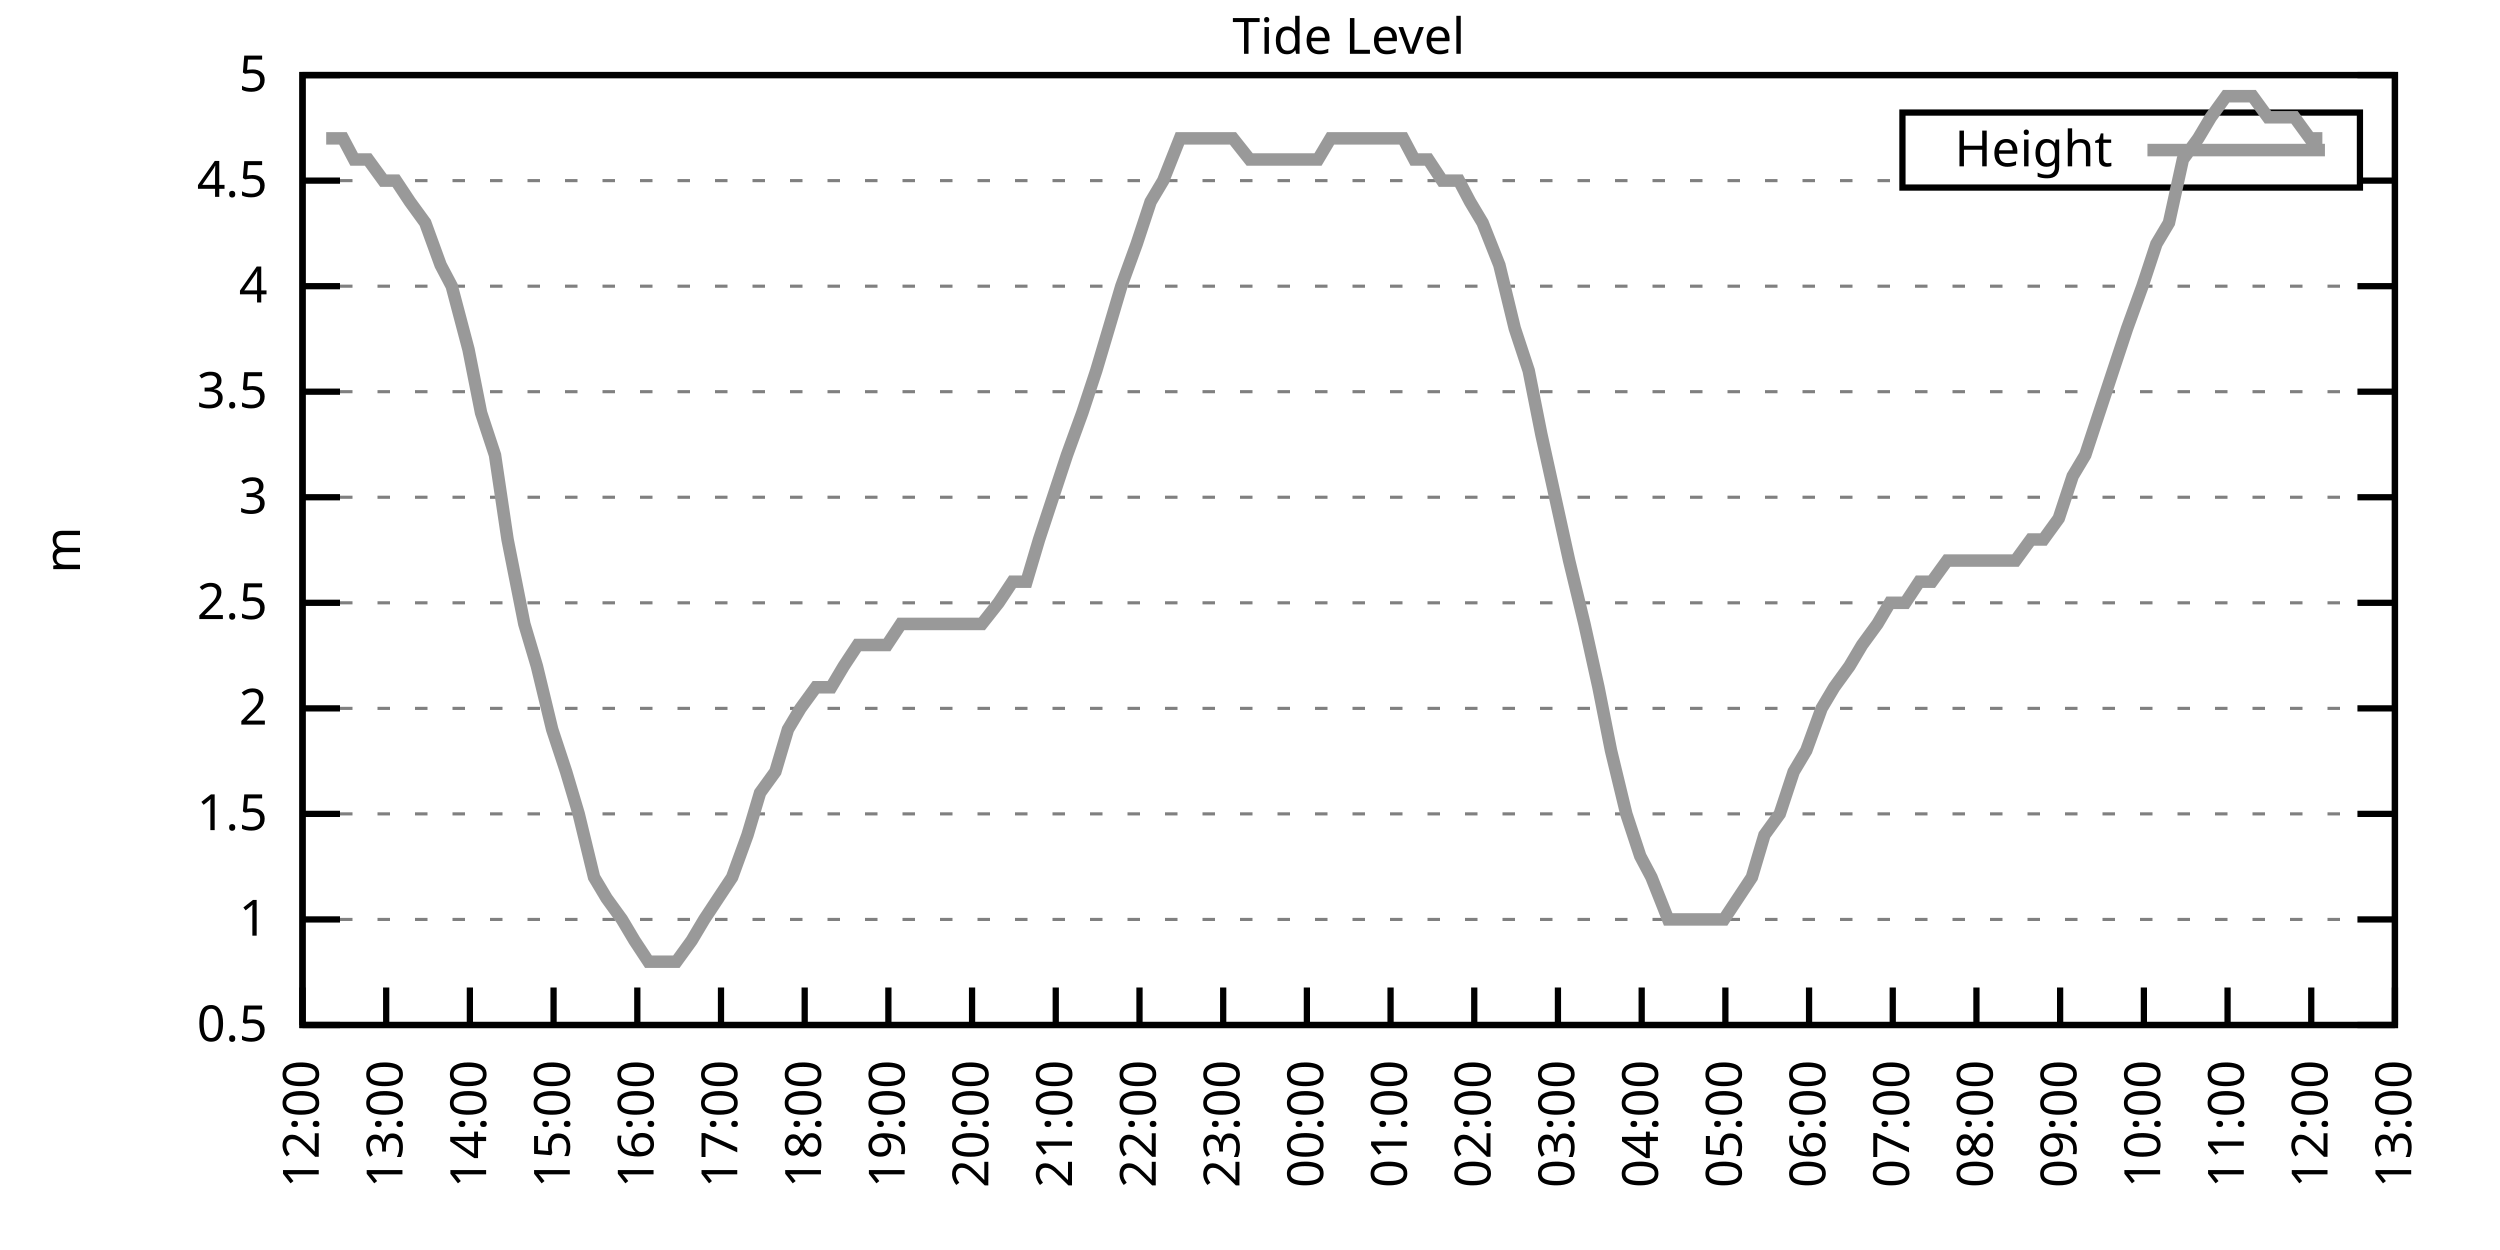
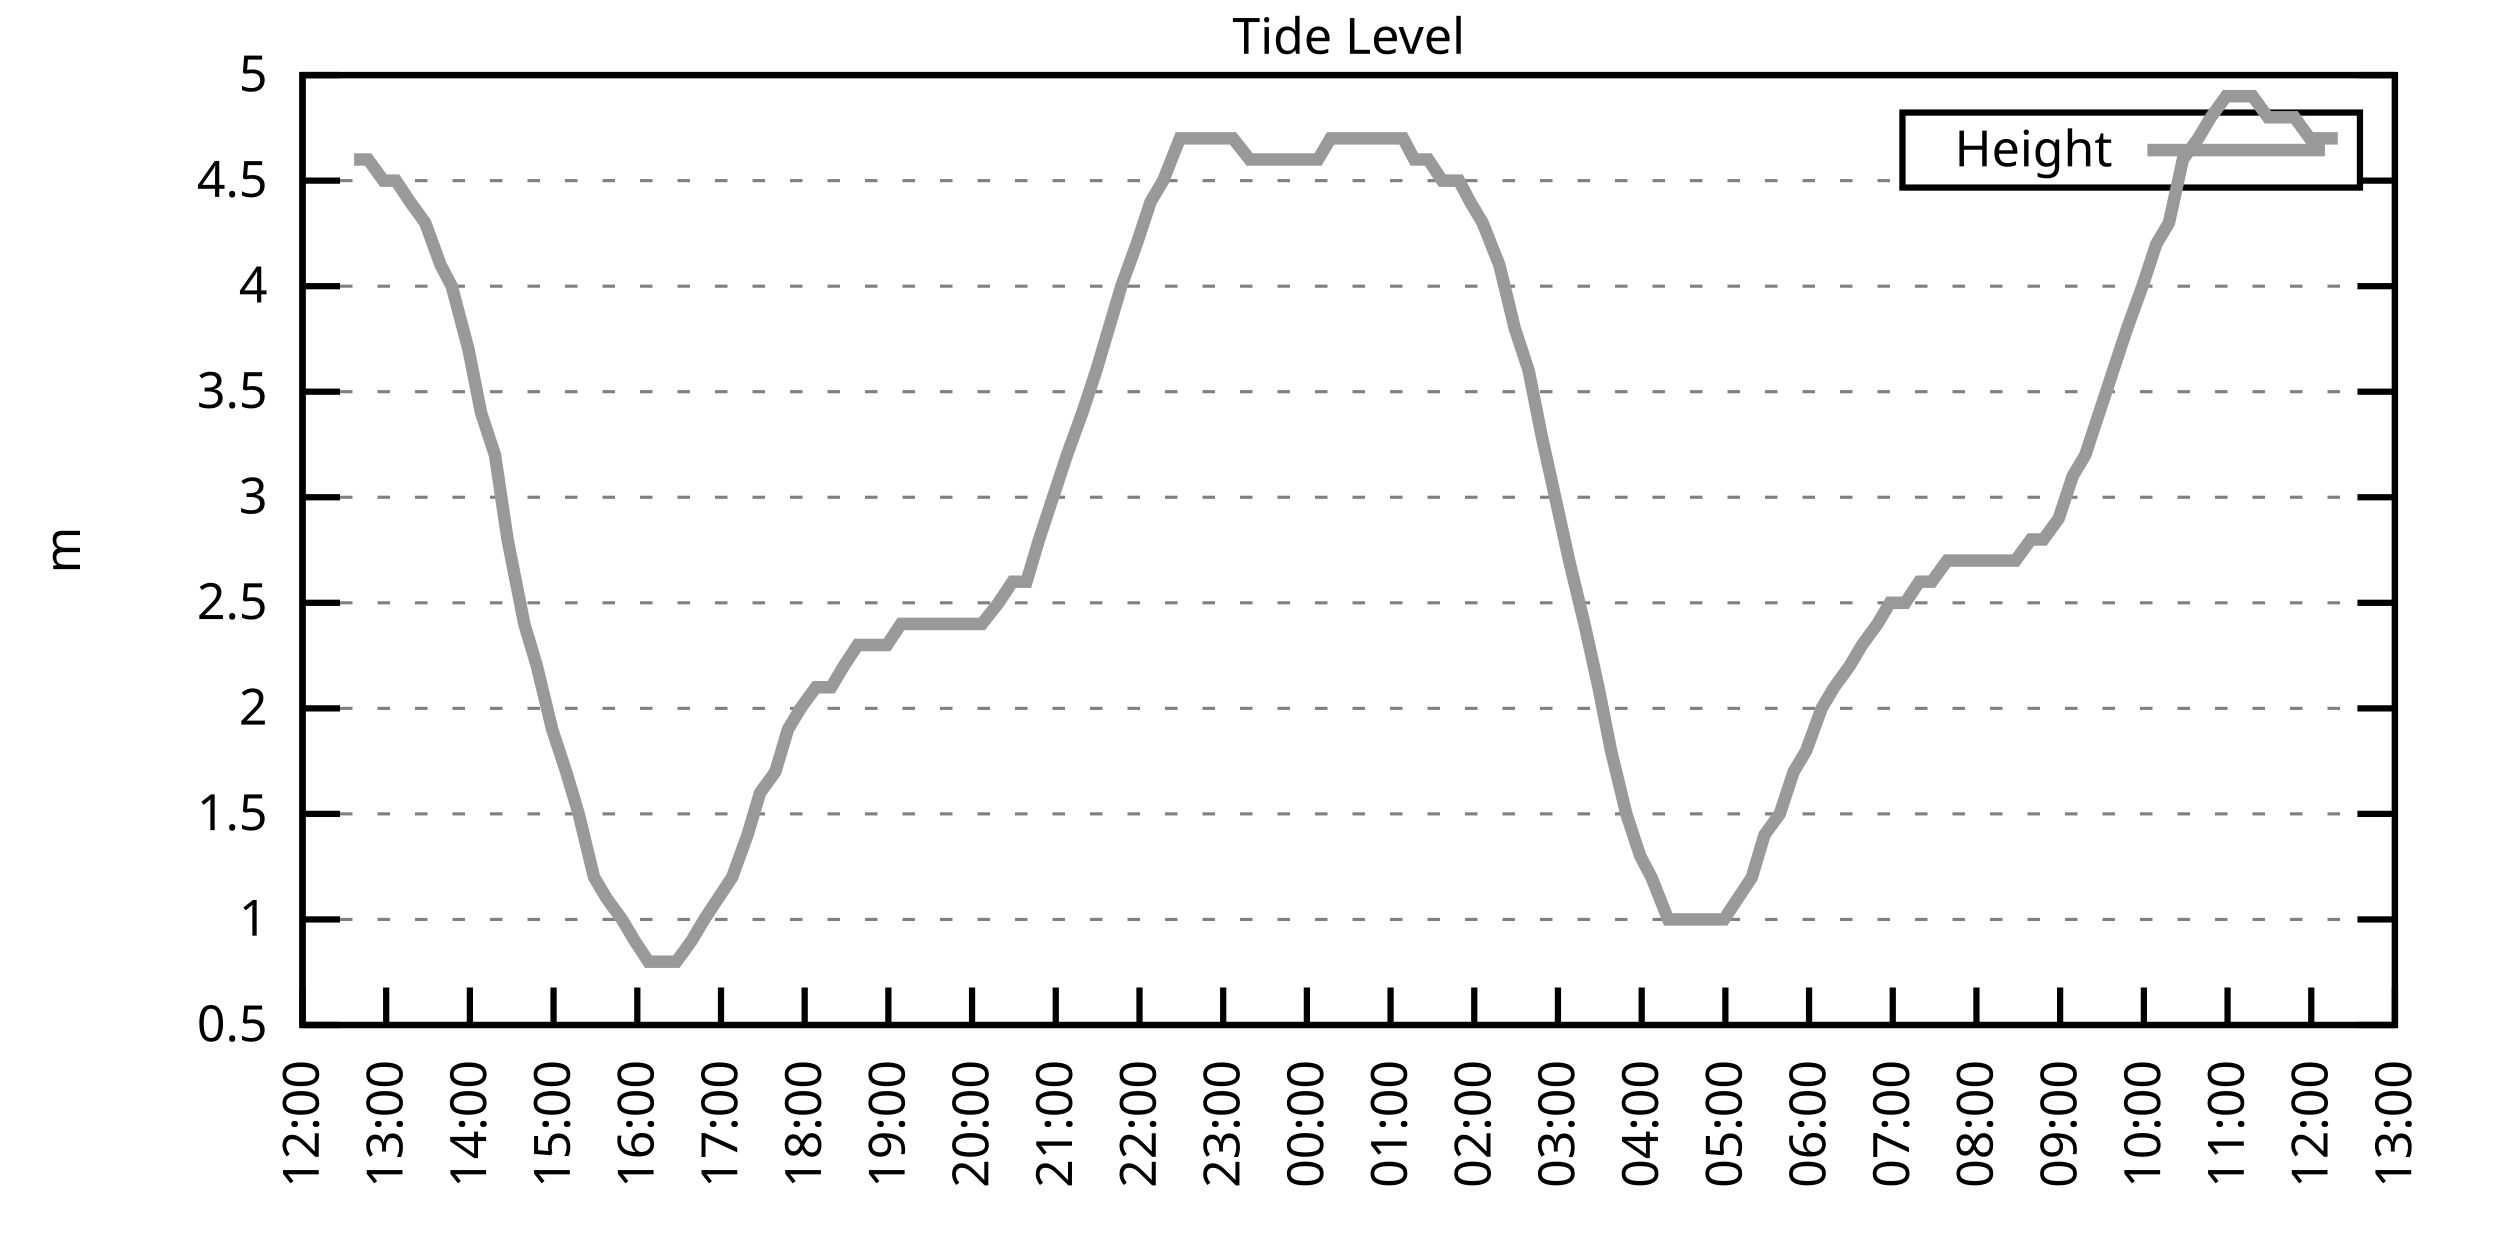
<svg xmlns="http://www.w3.org/2000/svg" xmlns:xlink="http://www.w3.org/1999/xlink" width="400" height="200" viewBox="0 0 400 200">
  <g id="gnuplot_canvas">
    <rect x="0" y="0" width="400" height="200" fill="none" />
    <defs>
      <circle id="gpDot" r="0.5" stroke-width="0.5" stroke="currentColor" />
      <path id="gpPt0" stroke-width="0.333" stroke="currentColor" d="M-1,0 h2 M0,-1 v2" />
      <path id="gpPt1" stroke-width="0.333" stroke="currentColor" d="M-1,-1 L1,1 M1,-1 L-1,1" />
      <path id="gpPt2" stroke-width="0.333" stroke="currentColor" d="M-1,0 L1,0 M0,-1 L0,1 M-1,-1 L1,1 M-1,1 L1,-1" />
      <rect id="gpPt3" stroke-width="0.333" stroke="currentColor" x="-1" y="-1" width="2" height="2" />
      <rect id="gpPt4" stroke-width="0.333" stroke="currentColor" fill="currentColor" x="-1" y="-1" width="2" height="2" />
      <circle id="gpPt5" stroke-width="0.333" stroke="currentColor" cx="0" cy="0" r="1" />
      <use xlink:href="#gpPt5" id="gpPt6" fill="currentColor" stroke="none" />
      <path id="gpPt7" stroke-width="0.333" stroke="currentColor" d="M0,-1.33 L-1.33,0.67 L1.33,0.67 z" />
      <use xlink:href="#gpPt7" id="gpPt8" fill="currentColor" stroke="none" />
      <use xlink:href="#gpPt7" id="gpPt9" stroke="currentColor" transform="rotate(180)" />
      <use xlink:href="#gpPt9" id="gpPt10" fill="currentColor" stroke="none" />
      <use xlink:href="#gpPt3" id="gpPt11" stroke="currentColor" transform="rotate(45)" />
      <use xlink:href="#gpPt11" id="gpPt12" fill="currentColor" stroke="none" />
      <path id="gpPt13" stroke-width="0.333" stroke="currentColor" d="M0,1.330 L1.265,0.411 L0.782,-1.067 L-0.782,-1.076 L-1.265,0.411 z" />
      <use xlink:href="#gpPt13" id="gpPt14" fill="currentColor" stroke="none" />
      <filter id="textbox" filterUnits="objectBoundingBox" x="0" y="0" height="1" width="1">
        <feFlood flood-color="white" flood-opacity="1" result="bgnd" />
        <feComposite in="SourceGraphic" in2="bgnd" operator="atop" />
      </filter>
      <filter id="greybox" filterUnits="objectBoundingBox" x="0" y="0" height="1" width="1">
        <feFlood flood-color="lightgrey" flood-opacity="1" result="grey" />
        <feComposite in="SourceGraphic" in2="grey" operator="atop" />
      </filter>
    </defs>
    <g fill="none" color="white" stroke="currentColor" stroke-width="1.00" stroke-linecap="butt" stroke-linejoin="miter">
</g>
    <g fill="none" color="black" stroke="currentColor" stroke-width="1.00" stroke-linecap="butt" stroke-linejoin="miter">
      <g stroke="none" shape-rendering="crispEdges">
        <polygon fill="rgb(255, 255, 255)" points="48.40,164.00 383.18,164.00 383.18,12.02 48.40,12.02 " />
      </g>
    </g>
    <g fill="none" color="black" stroke="currentColor" stroke-width="1.00" stroke-linecap="butt" stroke-linejoin="miter">
</g>
    <g fill="none" color="black" stroke="black" stroke-width="0.50" stroke-linecap="butt" stroke-linejoin="miter">
</g>
    <g fill="none" color="gray" stroke="currentColor" stroke-width="0.50" stroke-linecap="butt" stroke-linejoin="miter">
      <path stroke="gray" stroke-dasharray="2,4" class="gridline" d="M48.40,164.00 L383.19,164.00  " />
    </g>
    <g fill="none" color="gray" stroke="gray" stroke-width="1.00" stroke-linecap="butt" stroke-linejoin="miter">
</g>
    <g fill="none" color="black" stroke="currentColor" stroke-width="1.00" stroke-linecap="butt" stroke-linejoin="miter">
      <path stroke="black" d="M48.40,164.00 L54.40,164.00 M383.19,164.00 L377.19,164.00  " />
      <g transform="translate(42.80,166.60)" stroke="none" fill="black" font-family="Sans" font-size="8.00" text-anchor="end">
        <text>
          <tspan font-family="Sans"> 0.5</tspan>
        </text>
      </g>
    </g>
    <g fill="none" color="black" stroke="currentColor" stroke-width="1.00" stroke-linecap="butt" stroke-linejoin="miter">
</g>
    <g fill="none" color="black" stroke="black" stroke-width="0.50" stroke-linecap="butt" stroke-linejoin="miter">
</g>
    <g fill="none" color="gray" stroke="currentColor" stroke-width="0.50" stroke-linecap="butt" stroke-linejoin="miter">
      <path stroke="gray" stroke-dasharray="2,4" class="gridline" d="M48.40,147.11 L383.19,147.11  " />
    </g>
    <g fill="none" color="gray" stroke="gray" stroke-width="1.00" stroke-linecap="butt" stroke-linejoin="miter">
</g>
    <g fill="none" color="black" stroke="currentColor" stroke-width="1.00" stroke-linecap="butt" stroke-linejoin="miter">
      <path stroke="black" d="M48.40,147.11 L54.40,147.11 M383.19,147.11 L377.19,147.11  " />
      <g transform="translate(42.80,149.71)" stroke="none" fill="black" font-family="Sans" font-size="8.00" text-anchor="end">
        <text>
          <tspan font-family="Sans"> 1</tspan>
        </text>
      </g>
    </g>
    <g fill="none" color="black" stroke="currentColor" stroke-width="1.00" stroke-linecap="butt" stroke-linejoin="miter">
</g>
    <g fill="none" color="black" stroke="black" stroke-width="0.50" stroke-linecap="butt" stroke-linejoin="miter">
</g>
    <g fill="none" color="gray" stroke="currentColor" stroke-width="0.50" stroke-linecap="butt" stroke-linejoin="miter">
      <path stroke="gray" stroke-dasharray="2,4" class="gridline" d="M48.40,130.22 L383.19,130.22  " />
    </g>
    <g fill="none" color="gray" stroke="gray" stroke-width="1.00" stroke-linecap="butt" stroke-linejoin="miter">
</g>
    <g fill="none" color="black" stroke="currentColor" stroke-width="1.00" stroke-linecap="butt" stroke-linejoin="miter">
      <path stroke="black" d="M48.40,130.22 L54.40,130.22 M383.19,130.22 L377.19,130.22  " />
      <g transform="translate(42.80,132.82)" stroke="none" fill="black" font-family="Sans" font-size="8.00" text-anchor="end">
        <text>
          <tspan font-family="Sans"> 1.5</tspan>
        </text>
      </g>
    </g>
    <g fill="none" color="black" stroke="currentColor" stroke-width="1.00" stroke-linecap="butt" stroke-linejoin="miter">
</g>
    <g fill="none" color="black" stroke="black" stroke-width="0.50" stroke-linecap="butt" stroke-linejoin="miter">
</g>
    <g fill="none" color="gray" stroke="currentColor" stroke-width="0.50" stroke-linecap="butt" stroke-linejoin="miter">
      <path stroke="gray" stroke-dasharray="2,4" class="gridline" d="M48.40,113.34 L383.19,113.34  " />
    </g>
    <g fill="none" color="gray" stroke="gray" stroke-width="1.00" stroke-linecap="butt" stroke-linejoin="miter">
</g>
    <g fill="none" color="black" stroke="currentColor" stroke-width="1.00" stroke-linecap="butt" stroke-linejoin="miter">
      <path stroke="black" d="M48.40,113.34 L54.40,113.34 M383.19,113.34 L377.19,113.34  " />
      <g transform="translate(42.80,115.94)" stroke="none" fill="black" font-family="Sans" font-size="8.00" text-anchor="end">
        <text>
          <tspan font-family="Sans"> 2</tspan>
        </text>
      </g>
    </g>
    <g fill="none" color="black" stroke="currentColor" stroke-width="1.00" stroke-linecap="butt" stroke-linejoin="miter">
</g>
    <g fill="none" color="black" stroke="black" stroke-width="0.50" stroke-linecap="butt" stroke-linejoin="miter">
</g>
    <g fill="none" color="gray" stroke="currentColor" stroke-width="0.50" stroke-linecap="butt" stroke-linejoin="miter">
      <path stroke="gray" stroke-dasharray="2,4" class="gridline" d="M48.40,96.45 L383.19,96.45  " />
    </g>
    <g fill="none" color="gray" stroke="gray" stroke-width="1.00" stroke-linecap="butt" stroke-linejoin="miter">
</g>
    <g fill="none" color="black" stroke="currentColor" stroke-width="1.00" stroke-linecap="butt" stroke-linejoin="miter">
      <path stroke="black" d="M48.40,96.45 L54.40,96.45 M383.19,96.45 L377.19,96.45  " />
      <g transform="translate(42.80,99.05)" stroke="none" fill="black" font-family="Sans" font-size="8.00" text-anchor="end">
        <text>
          <tspan font-family="Sans"> 2.5</tspan>
        </text>
      </g>
    </g>
    <g fill="none" color="black" stroke="currentColor" stroke-width="1.00" stroke-linecap="butt" stroke-linejoin="miter">
</g>
    <g fill="none" color="black" stroke="black" stroke-width="0.50" stroke-linecap="butt" stroke-linejoin="miter">
</g>
    <g fill="none" color="gray" stroke="currentColor" stroke-width="0.50" stroke-linecap="butt" stroke-linejoin="miter">
      <path stroke="gray" stroke-dasharray="2,4" class="gridline" d="M48.40,79.56 L383.19,79.56  " />
    </g>
    <g fill="none" color="gray" stroke="gray" stroke-width="1.00" stroke-linecap="butt" stroke-linejoin="miter">
</g>
    <g fill="none" color="black" stroke="currentColor" stroke-width="1.00" stroke-linecap="butt" stroke-linejoin="miter">
      <path stroke="black" d="M48.40,79.56 L54.40,79.56 M383.19,79.56 L377.19,79.56  " />
      <g transform="translate(42.80,82.16)" stroke="none" fill="black" font-family="Sans" font-size="8.00" text-anchor="end">
        <text>
          <tspan font-family="Sans"> 3</tspan>
        </text>
      </g>
    </g>
    <g fill="none" color="black" stroke="currentColor" stroke-width="1.00" stroke-linecap="butt" stroke-linejoin="miter">
</g>
    <g fill="none" color="black" stroke="black" stroke-width="0.50" stroke-linecap="butt" stroke-linejoin="miter">
</g>
    <g fill="none" color="gray" stroke="currentColor" stroke-width="0.50" stroke-linecap="butt" stroke-linejoin="miter">
      <path stroke="gray" stroke-dasharray="2,4" class="gridline" d="M48.40,62.67 L383.19,62.67  " />
    </g>
    <g fill="none" color="gray" stroke="gray" stroke-width="1.00" stroke-linecap="butt" stroke-linejoin="miter">
</g>
    <g fill="none" color="black" stroke="currentColor" stroke-width="1.00" stroke-linecap="butt" stroke-linejoin="miter">
      <path stroke="black" d="M48.40,62.67 L54.40,62.67 M383.19,62.67 L377.19,62.67  " />
      <g transform="translate(42.80,65.27)" stroke="none" fill="black" font-family="Sans" font-size="8.00" text-anchor="end">
        <text>
          <tspan font-family="Sans"> 3.5</tspan>
        </text>
      </g>
    </g>
    <g fill="none" color="black" stroke="currentColor" stroke-width="1.00" stroke-linecap="butt" stroke-linejoin="miter">
</g>
    <g fill="none" color="black" stroke="black" stroke-width="0.50" stroke-linecap="butt" stroke-linejoin="miter">
</g>
    <g fill="none" color="gray" stroke="currentColor" stroke-width="0.50" stroke-linecap="butt" stroke-linejoin="miter">
      <path stroke="gray" stroke-dasharray="2,4" class="gridline" d="M48.40,45.79 L383.19,45.79  " />
    </g>
    <g fill="none" color="gray" stroke="gray" stroke-width="1.00" stroke-linecap="butt" stroke-linejoin="miter">
</g>
    <g fill="none" color="black" stroke="currentColor" stroke-width="1.00" stroke-linecap="butt" stroke-linejoin="miter">
      <path stroke="black" d="M48.40,45.79 L54.40,45.79 M383.19,45.79 L377.19,45.79  " />
      <g transform="translate(42.80,48.39)" stroke="none" fill="black" font-family="Sans" font-size="8.00" text-anchor="end">
        <text>
          <tspan font-family="Sans"> 4</tspan>
        </text>
      </g>
    </g>
    <g fill="none" color="black" stroke="currentColor" stroke-width="1.00" stroke-linecap="butt" stroke-linejoin="miter">
</g>
    <g fill="none" color="black" stroke="black" stroke-width="0.50" stroke-linecap="butt" stroke-linejoin="miter">
</g>
    <g fill="none" color="gray" stroke="currentColor" stroke-width="0.50" stroke-linecap="butt" stroke-linejoin="miter">
      <path stroke="gray" stroke-dasharray="2,4" class="gridline" d="M48.40,28.90 L304.39,28.90 M377.59,28.90 L383.19,28.90  " />
    </g>
    <g fill="none" color="gray" stroke="gray" stroke-width="1.00" stroke-linecap="butt" stroke-linejoin="miter">
</g>
    <g fill="none" color="black" stroke="currentColor" stroke-width="1.00" stroke-linecap="butt" stroke-linejoin="miter">
      <path stroke="black" d="M48.40,28.90 L54.40,28.90 M383.19,28.90 L377.19,28.90  " />
      <g transform="translate(42.80,31.50)" stroke="none" fill="black" font-family="Sans" font-size="8.00" text-anchor="end">
        <text>
          <tspan font-family="Sans"> 4.5</tspan>
        </text>
      </g>
    </g>
    <g fill="none" color="black" stroke="currentColor" stroke-width="1.00" stroke-linecap="butt" stroke-linejoin="miter">
</g>
    <g fill="none" color="black" stroke="black" stroke-width="0.50" stroke-linecap="butt" stroke-linejoin="miter">
</g>
    <g fill="none" color="gray" stroke="currentColor" stroke-width="0.50" stroke-linecap="butt" stroke-linejoin="miter">
      <path stroke="gray" stroke-dasharray="2,4" class="gridline" d="M48.40,12.01 L383.19,12.01  " />
    </g>
    <g fill="none" color="gray" stroke="gray" stroke-width="1.00" stroke-linecap="butt" stroke-linejoin="miter">
</g>
    <g fill="none" color="black" stroke="currentColor" stroke-width="1.00" stroke-linecap="butt" stroke-linejoin="miter">
      <path stroke="black" d="M48.40,12.01 L54.40,12.01 M383.19,12.01 L377.19,12.01  " />
      <g transform="translate(42.80,14.61)" stroke="none" fill="black" font-family="Sans" font-size="8.00" text-anchor="end">
        <text>
          <tspan font-family="Sans"> 5</tspan>
        </text>
      </g>
    </g>
    <g fill="none" color="black" stroke="currentColor" stroke-width="1.00" stroke-linecap="butt" stroke-linejoin="miter">
      <path stroke="black" d="M48.40,164.00 L48.40,158.00  " />
      <g transform="translate(51.00,169.60) rotate(270.00)" stroke="none" fill="black" font-family="Sans" font-size="8.00" text-anchor="end">
        <text>
          <tspan font-family="Sans">12:00</tspan>
        </text>
      </g>
    </g>
    <g fill="none" color="black" stroke="currentColor" stroke-width="1.00" stroke-linecap="butt" stroke-linejoin="miter">
      <path stroke="black" d="M61.79,164.00 L61.79,158.00  " />
      <g transform="translate(64.39,169.60) rotate(270.00)" stroke="none" fill="black" font-family="Sans" font-size="8.00" text-anchor="end">
        <text>
          <tspan font-family="Sans">13:00</tspan>
        </text>
      </g>
    </g>
    <g fill="none" color="black" stroke="currentColor" stroke-width="1.00" stroke-linecap="butt" stroke-linejoin="miter">
      <path stroke="black" d="M75.18,164.00 L75.18,158.00  " />
      <g transform="translate(77.78,169.60) rotate(270.00)" stroke="none" fill="black" font-family="Sans" font-size="8.00" text-anchor="end">
        <text>
          <tspan font-family="Sans">14:00</tspan>
        </text>
      </g>
    </g>
    <g fill="none" color="black" stroke="currentColor" stroke-width="1.00" stroke-linecap="butt" stroke-linejoin="miter">
      <path stroke="black" d="M88.57,164.00 L88.57,158.00  " />
      <g transform="translate(91.17,169.60) rotate(270.00)" stroke="none" fill="black" font-family="Sans" font-size="8.00" text-anchor="end">
        <text>
          <tspan font-family="Sans">15:00</tspan>
        </text>
      </g>
    </g>
    <g fill="none" color="black" stroke="currentColor" stroke-width="1.00" stroke-linecap="butt" stroke-linejoin="miter">
      <path stroke="black" d="M101.97,164.00 L101.97,158.00  " />
      <g transform="translate(104.57,169.60) rotate(270.00)" stroke="none" fill="black" font-family="Sans" font-size="8.00" text-anchor="end">
        <text>
          <tspan font-family="Sans">16:00</tspan>
        </text>
      </g>
    </g>
    <g fill="none" color="black" stroke="currentColor" stroke-width="1.00" stroke-linecap="butt" stroke-linejoin="miter">
      <path stroke="black" d="M115.36,164.00 L115.36,158.00  " />
      <g transform="translate(117.96,169.60) rotate(270.00)" stroke="none" fill="black" font-family="Sans" font-size="8.00" text-anchor="end">
        <text>
          <tspan font-family="Sans">17:00</tspan>
        </text>
      </g>
    </g>
    <g fill="none" color="black" stroke="currentColor" stroke-width="1.00" stroke-linecap="butt" stroke-linejoin="miter">
      <path stroke="black" d="M128.75,164.00 L128.75,158.00  " />
      <g transform="translate(131.35,169.60) rotate(270.00)" stroke="none" fill="black" font-family="Sans" font-size="8.00" text-anchor="end">
        <text>
          <tspan font-family="Sans">18:00</tspan>
        </text>
      </g>
    </g>
    <g fill="none" color="black" stroke="currentColor" stroke-width="1.00" stroke-linecap="butt" stroke-linejoin="miter">
      <path stroke="black" d="M142.14,164.00 L142.14,158.00  " />
      <g transform="translate(144.74,169.60) rotate(270.00)" stroke="none" fill="black" font-family="Sans" font-size="8.00" text-anchor="end">
        <text>
          <tspan font-family="Sans">19:00</tspan>
        </text>
      </g>
    </g>
    <g fill="none" color="black" stroke="currentColor" stroke-width="1.00" stroke-linecap="butt" stroke-linejoin="miter">
      <path stroke="black" d="M155.53,164.00 L155.53,158.00  " />
      <g transform="translate(158.13,169.60) rotate(270.00)" stroke="none" fill="black" font-family="Sans" font-size="8.00" text-anchor="end">
        <text>
          <tspan font-family="Sans">20:00</tspan>
        </text>
      </g>
    </g>
    <g fill="none" color="black" stroke="currentColor" stroke-width="1.00" stroke-linecap="butt" stroke-linejoin="miter">
      <path stroke="black" d="M168.92,164.00 L168.92,158.00  " />
      <g transform="translate(171.52,169.60) rotate(270.00)" stroke="none" fill="black" font-family="Sans" font-size="8.00" text-anchor="end">
        <text>
          <tspan font-family="Sans">21:00</tspan>
        </text>
      </g>
    </g>
    <g fill="none" color="black" stroke="currentColor" stroke-width="1.00" stroke-linecap="butt" stroke-linejoin="miter">
      <path stroke="black" d="M182.32,164.00 L182.32,158.00  " />
      <g transform="translate(184.92,169.60) rotate(270.00)" stroke="none" fill="black" font-family="Sans" font-size="8.00" text-anchor="end">
        <text>
          <tspan font-family="Sans">22:00</tspan>
        </text>
      </g>
    </g>
    <g fill="none" color="black" stroke="currentColor" stroke-width="1.00" stroke-linecap="butt" stroke-linejoin="miter">
      <path stroke="black" d="M195.71,164.00 L195.71,158.00  " />
      <g transform="translate(198.31,169.60) rotate(270.00)" stroke="none" fill="black" font-family="Sans" font-size="8.00" text-anchor="end">
        <text>
          <tspan font-family="Sans">23:00</tspan>
        </text>
      </g>
    </g>
    <g fill="none" color="black" stroke="currentColor" stroke-width="1.00" stroke-linecap="butt" stroke-linejoin="miter">
      <path stroke="black" d="M209.10,164.00 L209.10,158.00  " />
      <g transform="translate(211.70,169.60) rotate(270.00)" stroke="none" fill="black" font-family="Sans" font-size="8.00" text-anchor="end">
        <text>
          <tspan font-family="Sans">00:00</tspan>
        </text>
      </g>
    </g>
    <g fill="none" color="black" stroke="currentColor" stroke-width="1.00" stroke-linecap="butt" stroke-linejoin="miter">
      <path stroke="black" d="M222.49,164.00 L222.49,158.00  " />
      <g transform="translate(225.09,169.60) rotate(270.00)" stroke="none" fill="black" font-family="Sans" font-size="8.00" text-anchor="end">
        <text>
          <tspan font-family="Sans">01:00</tspan>
        </text>
      </g>
    </g>
    <g fill="none" color="black" stroke="currentColor" stroke-width="1.00" stroke-linecap="butt" stroke-linejoin="miter">
      <path stroke="black" d="M235.88,164.00 L235.88,158.00  " />
      <g transform="translate(238.48,169.60) rotate(270.00)" stroke="none" fill="black" font-family="Sans" font-size="8.00" text-anchor="end">
        <text>
          <tspan font-family="Sans">02:00</tspan>
        </text>
      </g>
    </g>
    <g fill="none" color="black" stroke="currentColor" stroke-width="1.00" stroke-linecap="butt" stroke-linejoin="miter">
      <path stroke="black" d="M249.27,164.00 L249.27,158.00  " />
      <g transform="translate(251.87,169.60) rotate(270.00)" stroke="none" fill="black" font-family="Sans" font-size="8.00" text-anchor="end">
        <text>
          <tspan font-family="Sans">03:00</tspan>
        </text>
      </g>
    </g>
    <g fill="none" color="black" stroke="currentColor" stroke-width="1.00" stroke-linecap="butt" stroke-linejoin="miter">
      <path stroke="black" d="M262.67,164.00 L262.67,158.00  " />
      <g transform="translate(265.27,169.60) rotate(270.00)" stroke="none" fill="black" font-family="Sans" font-size="8.00" text-anchor="end">
        <text>
          <tspan font-family="Sans">04:00</tspan>
        </text>
      </g>
    </g>
    <g fill="none" color="black" stroke="currentColor" stroke-width="1.00" stroke-linecap="butt" stroke-linejoin="miter">
      <path stroke="black" d="M276.06,164.00 L276.06,158.00  " />
      <g transform="translate(278.66,169.60) rotate(270.00)" stroke="none" fill="black" font-family="Sans" font-size="8.00" text-anchor="end">
        <text>
          <tspan font-family="Sans">05:00</tspan>
        </text>
      </g>
    </g>
    <g fill="none" color="black" stroke="currentColor" stroke-width="1.00" stroke-linecap="butt" stroke-linejoin="miter">
      <path stroke="black" d="M289.45,164.00 L289.45,158.00  " />
      <g transform="translate(292.05,169.60) rotate(270.00)" stroke="none" fill="black" font-family="Sans" font-size="8.00" text-anchor="end">
        <text>
          <tspan font-family="Sans">06:00</tspan>
        </text>
      </g>
    </g>
    <g fill="none" color="black" stroke="currentColor" stroke-width="1.00" stroke-linecap="butt" stroke-linejoin="miter">
      <path stroke="black" d="M302.84,164.00 L302.84,158.00  " />
      <g transform="translate(305.44,169.60) rotate(270.00)" stroke="none" fill="black" font-family="Sans" font-size="8.00" text-anchor="end">
        <text>
          <tspan font-family="Sans">07:00</tspan>
        </text>
      </g>
    </g>
    <g fill="none" color="black" stroke="currentColor" stroke-width="1.00" stroke-linecap="butt" stroke-linejoin="miter">
      <path stroke="black" d="M316.23,164.00 L316.23,158.00  " />
      <g transform="translate(318.83,169.60) rotate(270.00)" stroke="none" fill="black" font-family="Sans" font-size="8.00" text-anchor="end">
        <text>
          <tspan font-family="Sans">08:00</tspan>
        </text>
      </g>
    </g>
    <g fill="none" color="black" stroke="currentColor" stroke-width="1.00" stroke-linecap="butt" stroke-linejoin="miter">
      <path stroke="black" d="M329.62,164.00 L329.62,158.00  " />
      <g transform="translate(332.22,169.60) rotate(270.00)" stroke="none" fill="black" font-family="Sans" font-size="8.00" text-anchor="end">
        <text>
          <tspan font-family="Sans">09:00</tspan>
        </text>
      </g>
    </g>
    <g fill="none" color="black" stroke="currentColor" stroke-width="1.00" stroke-linecap="butt" stroke-linejoin="miter">
      <path stroke="black" d="M343.02,164.00 L343.02,158.00  " />
      <g transform="translate(345.62,169.60) rotate(270.00)" stroke="none" fill="black" font-family="Sans" font-size="8.00" text-anchor="end">
        <text>
          <tspan font-family="Sans">10:00</tspan>
        </text>
      </g>
    </g>
    <g fill="none" color="black" stroke="currentColor" stroke-width="1.00" stroke-linecap="butt" stroke-linejoin="miter">
      <path stroke="black" d="M356.41,164.00 L356.41,158.00  " />
      <g transform="translate(359.01,169.60) rotate(270.00)" stroke="none" fill="black" font-family="Sans" font-size="8.00" text-anchor="end">
        <text>
          <tspan font-family="Sans">11:00</tspan>
        </text>
      </g>
    </g>
    <g fill="none" color="black" stroke="currentColor" stroke-width="1.00" stroke-linecap="butt" stroke-linejoin="miter">
      <path stroke="black" d="M369.80,164.00 L369.80,158.00  " />
      <g transform="translate(372.40,169.60) rotate(270.00)" stroke="none" fill="black" font-family="Sans" font-size="8.00" text-anchor="end">
        <text>
          <tspan font-family="Sans">12:00</tspan>
        </text>
      </g>
    </g>
    <g fill="none" color="black" stroke="currentColor" stroke-width="1.00" stroke-linecap="butt" stroke-linejoin="miter">
      <path stroke="black" d="M383.19,164.00 L383.19,158.00  " />
      <g transform="translate(385.79,169.60) rotate(270.00)" stroke="none" fill="black" font-family="Sans" font-size="8.00" text-anchor="end">
        <text>
          <tspan font-family="Sans">13:00</tspan>
        </text>
      </g>
    </g>
    <g fill="none" color="black" stroke="currentColor" stroke-width="1.00" stroke-linecap="butt" stroke-linejoin="miter">
</g>
    <g fill="none" color="black" stroke="currentColor" stroke-width="1.00" stroke-linecap="butt" stroke-linejoin="miter">
      <path stroke="black" d="M48.40,12.01 L48.40,164.00 L383.19,164.00 L383.19,12.01 L48.40,12.01 Z  " />
    </g>
    <g fill="none" color="black" stroke="currentColor" stroke-width="1.00" stroke-linecap="butt" stroke-linejoin="miter">
</g>
    <g fill="none" color="black" stroke="currentColor" stroke-width="1.00" stroke-linecap="butt" stroke-linejoin="miter">
      <path stroke="black" d="M304.39,30.01 L304.39,18.01 L377.59,18.01 L377.59,30.01 L304.39,30.01 Z  " />
    </g>
    <g id="Tide_level_plot_1">
      <g fill="none" color="white" stroke="black" stroke-width="2.00" stroke-linecap="butt" stroke-linejoin="miter">
</g>
      <g fill="none" color="black" stroke="currentColor" stroke-width="2.00" stroke-linecap="butt" stroke-linejoin="miter">
        <g transform="translate(337.99,26.61)" stroke="none" fill="black" font-family="Sans" font-size="8.00" text-anchor="end">
          <text>
            <tspan font-family="Sans">Height</tspan>
          </text>
        </g>
      </g>
      <g fill="none" color="black" stroke="currentColor" stroke-width="2.00" stroke-linecap="butt" stroke-linejoin="miter">
-         <path stroke="rgb(153, 153, 153)" d="M343.59,24.01 L371.99,24.01 M52.19,22.14 L54.87,22.14 L56.66,25.52 L58.89,25.52 L61.35,28.90 L63.35,28.90   L65.59,32.28 L68.04,35.65 L70.50,42.41 L72.28,45.79 L74.96,55.92 L76.97,66.05 L79.20,72.81 L81.21,86.32   L83.89,99.83 L85.90,106.58 L88.35,116.71 L90.58,123.47 L92.59,130.22 L95.05,140.36 L97.06,143.73 L99.51,147.11   L101.52,150.49 L103.75,153.87 L106.21,153.87 L108.22,153.87 L110.67,150.49 L112.68,147.11 L114.91,143.73 L117.14,140.36   L119.60,133.60 L121.61,126.85 L124.06,123.47 L126.07,116.71 L128.08,113.34 L130.54,109.96 L132.99,109.96 L135.00,106.58   L137.23,103.20 L139.46,103.20 L141.92,103.20 L144.15,99.83 L146.16,99.83 L148.61,99.83 L150.40,99.83 L153.08,99.83   L154.86,99.83 L157.10,99.83 L159.77,96.45 L162.01,93.07 L164.24,93.07 L166.25,86.32 L168.48,79.56 L170.71,72.81   L173.17,66.05 L175.40,59.30 L177.41,52.54 L179.41,45.79 L181.87,39.03 L184.10,32.28 L186.11,28.90 L188.79,22.14   L190.80,22.14 L193.25,22.14 L195.26,22.14 L197.27,22.14 L199.95,25.52 L201.96,25.52 L203.97,25.52 L206.64,25.52   L208.65,25.52 L210.88,25.52 L212.89,22.14 L215.35,22.14 L217.80,22.14 L219.59,22.14 L222.27,22.14 L224.50,22.14   L226.29,25.52 L228.52,25.52 L230.75,28.90 L233.43,28.90 L235.21,32.28 L237.22,35.65 L239.90,42.41 L242.36,52.54   L244.59,59.30 L246.60,69.43 L248.83,79.56 L251.06,89.69 L253.51,99.83 L255.75,109.96 L257.76,120.09 L260.21,130.22   L262.44,136.98 L264.23,140.36 L266.91,147.11 L269.14,147.11 L271.15,147.11 L273.60,147.11 L275.83,147.11 L278.07,143.73   L280.30,140.36 L282.31,133.60 L284.76,130.22 L286.99,123.47 L289.00,120.09 L291.46,113.34 L293.47,109.96 L295.92,106.58   L297.93,103.20 L300.39,99.83 L302.39,96.45 L304.85,96.45 L307.08,93.07 L309.09,93.07 L311.54,89.69 L313.78,89.69   L315.79,89.69 L318.24,89.69 L320.25,89.69 L322.48,89.69 L324.94,86.32 L326.95,86.32 L329.40,82.94 L331.63,76.18   L333.64,72.81 L335.87,66.05 L338.10,59.30 L340.34,52.54 L342.79,45.79 L345.02,39.03 L347.03,35.65 L349.26,25.52   L351.72,22.14 L353.73,18.77 L356.18,15.39 L358.19,15.39 L360.42,15.39 L362.88,18.77 L364.66,18.77 L367.12,18.77   L369.58,22.14 L371.58,22.14  " />
+         <path stroke="rgb(153, 153, 153)" d="M343.59,24.01 L371.99,24.01 M56.66,25.52 L58.89,25.52 L61.35,28.90 L63.35,28.90 L65.59,32.28 L68.04,35.65   L70.50,42.41 L72.28,45.79 L74.96,55.92 L76.97,66.05 L79.20,72.81 L81.21,86.32 L83.89,99.83 L85.90,106.58   L88.35,116.71 L90.58,123.47 L92.59,130.22 L95.05,140.36 L97.06,143.73 L99.51,147.11 L101.52,150.49 L103.75,153.87   L106.21,153.87 L108.22,153.87 L110.67,150.49 L112.68,147.11 L114.91,143.73 L117.14,140.36 L119.60,133.60 L121.61,126.85   L124.06,123.47 L126.07,116.71 L128.08,113.34 L130.54,109.96 L132.99,109.96 L135.00,106.58 L137.23,103.20 L139.46,103.20   L141.92,103.20 L144.15,99.83 L146.16,99.83 L148.61,99.83 L150.40,99.83 L153.08,99.83 L154.86,99.83 L157.10,99.83   L159.77,96.45 L162.01,93.07 L164.24,93.07 L166.25,86.32 L168.48,79.56 L170.71,72.81 L173.17,66.05 L175.40,59.30   L177.41,52.54 L179.41,45.79 L181.87,39.03 L184.10,32.28 L186.11,28.90 L188.79,22.14 L190.80,22.14 L193.25,22.14   L195.26,22.14 L197.27,22.14 L199.95,25.52 L201.96,25.52 L203.97,25.52 L206.64,25.52 L208.65,25.52 L210.88,25.52   L212.89,22.14 L215.35,22.14 L217.80,22.14 L219.59,22.14 L222.27,22.14 L224.50,22.14 L226.29,25.52 L228.52,25.52   L230.75,28.90 L233.43,28.90 L235.21,32.28 L237.22,35.65 L239.90,42.41 L242.36,52.54 L244.59,59.30 L246.60,69.43   L248.83,79.56 L251.06,89.69 L253.51,99.83 L255.75,109.96 L257.76,120.09 L260.21,130.22 L262.44,136.98 L264.23,140.36   L266.91,147.11 L269.14,147.11 L271.15,147.11 L273.60,147.11 L275.83,147.11 L278.07,143.73 L280.30,140.36 L282.31,133.60   L284.76,130.22 L286.99,123.47 L289.00,120.09 L291.46,113.34 L293.47,109.96 L295.92,106.58 L297.93,103.20 L300.39,99.83   L302.39,96.45 L304.85,96.45 L307.08,93.07 L309.09,93.07 L311.54,89.69 L313.78,89.69 L315.79,89.69 L318.24,89.69   L320.25,89.69 L322.48,89.69 L324.94,86.32 L326.95,86.32 L329.40,82.94 L331.63,76.18 L333.64,72.81 L335.87,66.05   L338.10,59.30 L340.34,52.54 L342.79,45.79 L345.02,39.03 L347.03,35.65 L349.26,25.52 L351.72,22.14 L353.73,18.77   L356.18,15.39 L358.19,15.39 L360.42,15.39 L362.88,18.77 L364.66,18.77 L367.12,18.77 L369.58,22.14 L371.58,22.14   L374.04,22.14  " />
      </g>
    </g>
    <g fill="none" color="black" stroke="currentColor" stroke-width="2.00" stroke-linecap="butt" stroke-linejoin="miter">
</g>
    <g fill="none" color="black" stroke="black" stroke-width="1.00" stroke-linecap="butt" stroke-linejoin="miter">
</g>
    <g fill="none" color="black" stroke="currentColor" stroke-width="1.00" stroke-linecap="butt" stroke-linejoin="miter">
      <path stroke="black" d="M48.40,12.01 L48.40,164.00 L383.19,164.00 L383.19,12.01 L48.40,12.01 Z  " />
      <g transform="translate(12.80,88.01) rotate(270.00)" stroke="none" fill="black" font-family="Sans" font-size="8.00" text-anchor="middle">
        <text>
          <tspan font-family="Sans">m</tspan>
        </text>
      </g>
    </g>
    <g fill="none" color="black" stroke="currentColor" stroke-width="1.00" stroke-linecap="butt" stroke-linejoin="miter">
</g>
    <g fill="none" color="black" stroke="currentColor" stroke-width="1.00" stroke-linecap="butt" stroke-linejoin="miter">
      <g transform="translate(215.79,8.61)" stroke="none" fill="black" font-family="Sans" font-size="8.00" text-anchor="middle">
        <text>
          <tspan font-family="Sans">Tide Level</tspan>
        </text>
      </g>
    </g>
    <g fill="none" color="black" stroke="currentColor" stroke-width="1.00" stroke-linecap="butt" stroke-linejoin="miter">
</g>
  </g>
</svg>
